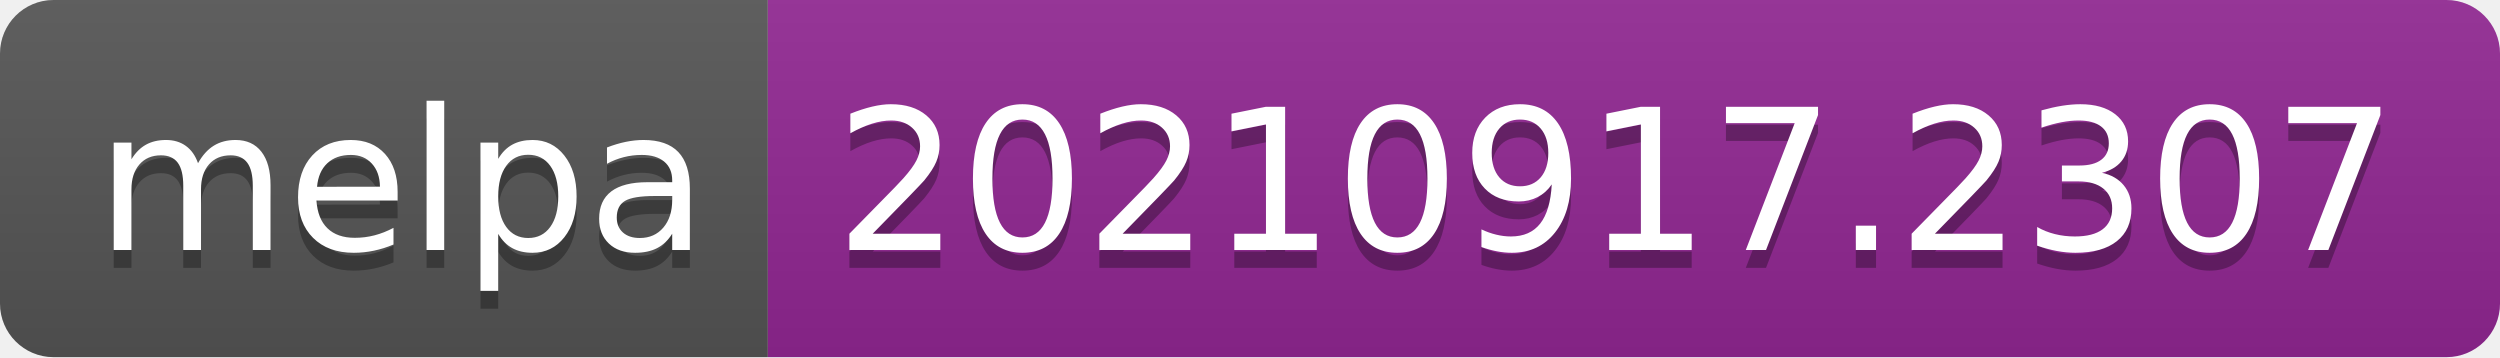
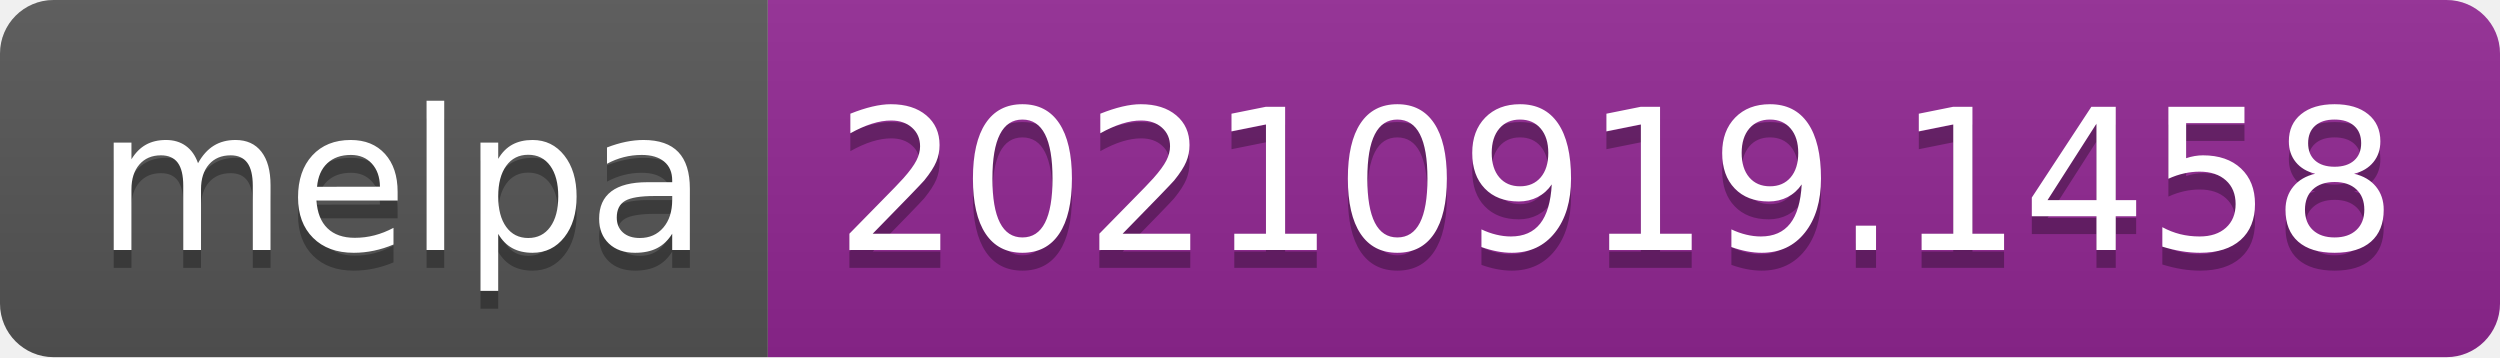
- <svg xmlns="http://www.w3.org/2000/svg" width="140" height="20" role="img" aria-label="melpa: 20210917.2307">
+ <svg xmlns="http://www.w3.org/2000/svg" width="140" height="20" role="img" aria-label="melpa: 20210919.1458">
  <linearGradient id="s" x2="0" y2="100%">
    <stop offset="0" stop-color="#bbb" stop-opacity=".1" />
    <stop offset="1" stop-opacity=".1" />
  </linearGradient>
  <clipPath id="r">
    <rect width="140" height="20" rx="3" fill="#fff" />
  </clipPath>
  <g clip-path="url(#r)">
    <rect width="43" height="20" fill="#555" />
    <rect x="43" width="97" height="20" fill="#922793" />
    <rect width="140" height="20" fill="url(#s)" />
  </g>
  <g fill="#fff" text-anchor="middle" font-family="Verdana,Geneva,DejaVu Sans,sans-serif" text-rendering="geometricPrecision" font-size="110">
    <text aria-hidden="true" x="225" y="150" fill="#010101" fill-opacity=".3" transform="scale(.1)" textLength="330">melpa</text>
    <text x="225" y="140" transform="scale(.1)" fill="#fff" textLength="330">melpa</text>
-     <text aria-hidden="true" x="905" y="150" fill="#010101" fill-opacity=".3" transform="scale(.1)" textLength="870">20210917.2307</text>
-     <text x="905" y="140" transform="scale(.1)" fill="#fff" textLength="870">20210917.2307</text>
+     <text aria-hidden="true" x="905" y="150" fill="#010101" fill-opacity=".3" transform="scale(.1)" textLength="870">20210919.1458</text>
+     <text x="905" y="140" transform="scale(.1)" fill="#fff" textLength="870">20210919.1458</text>
  </g>
</svg>
